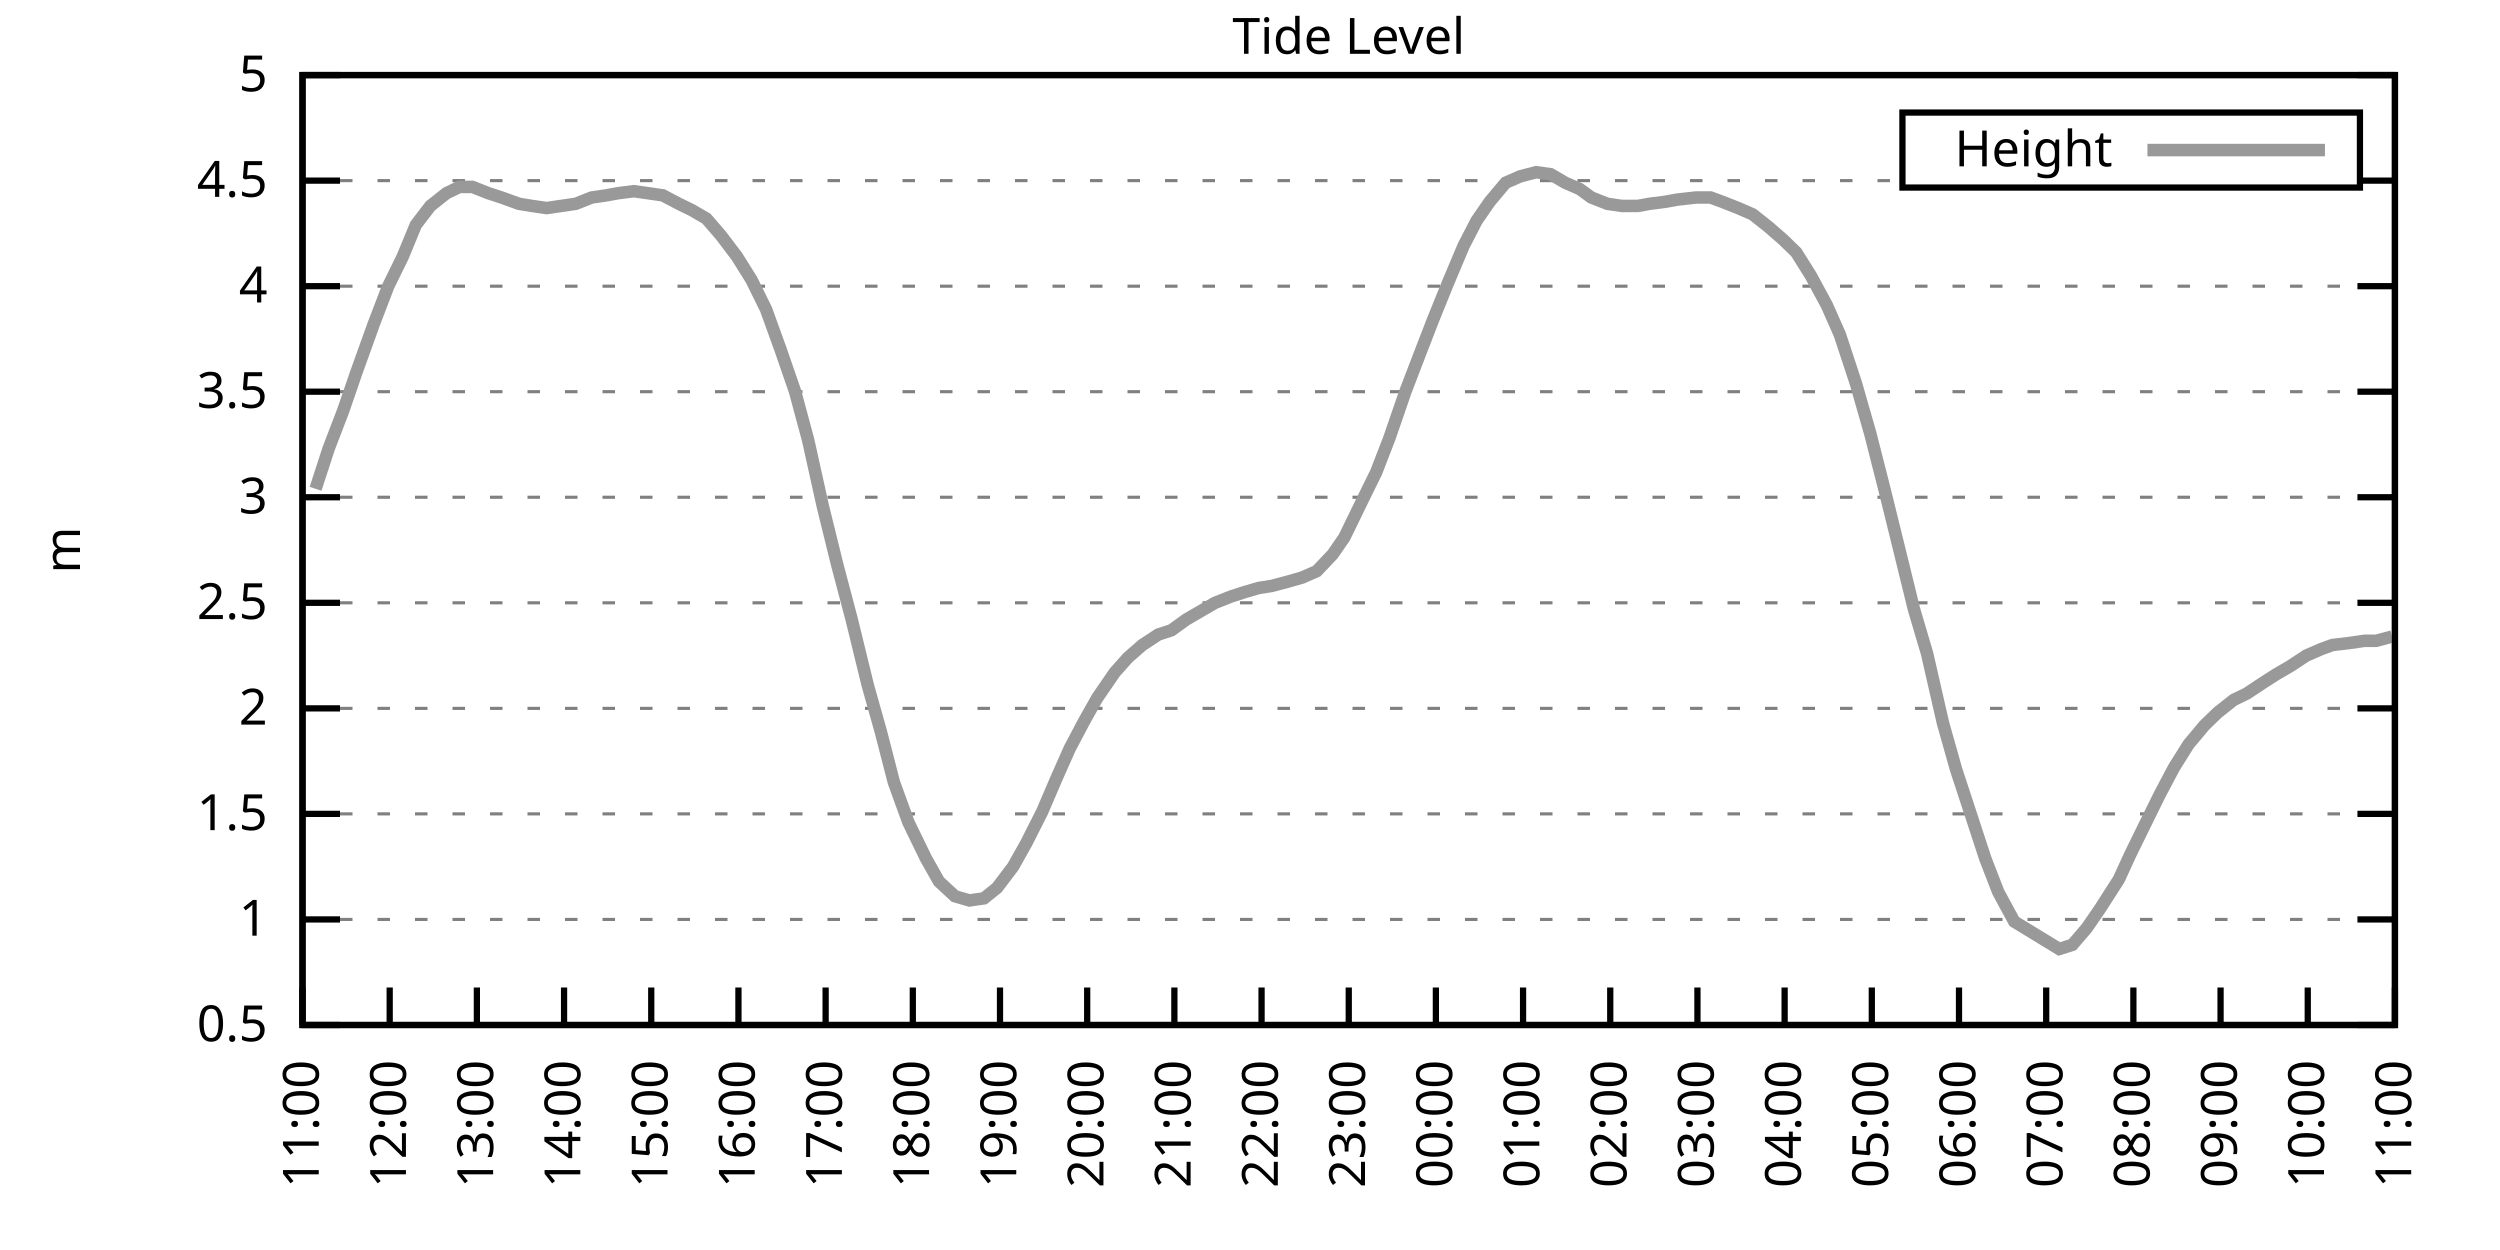
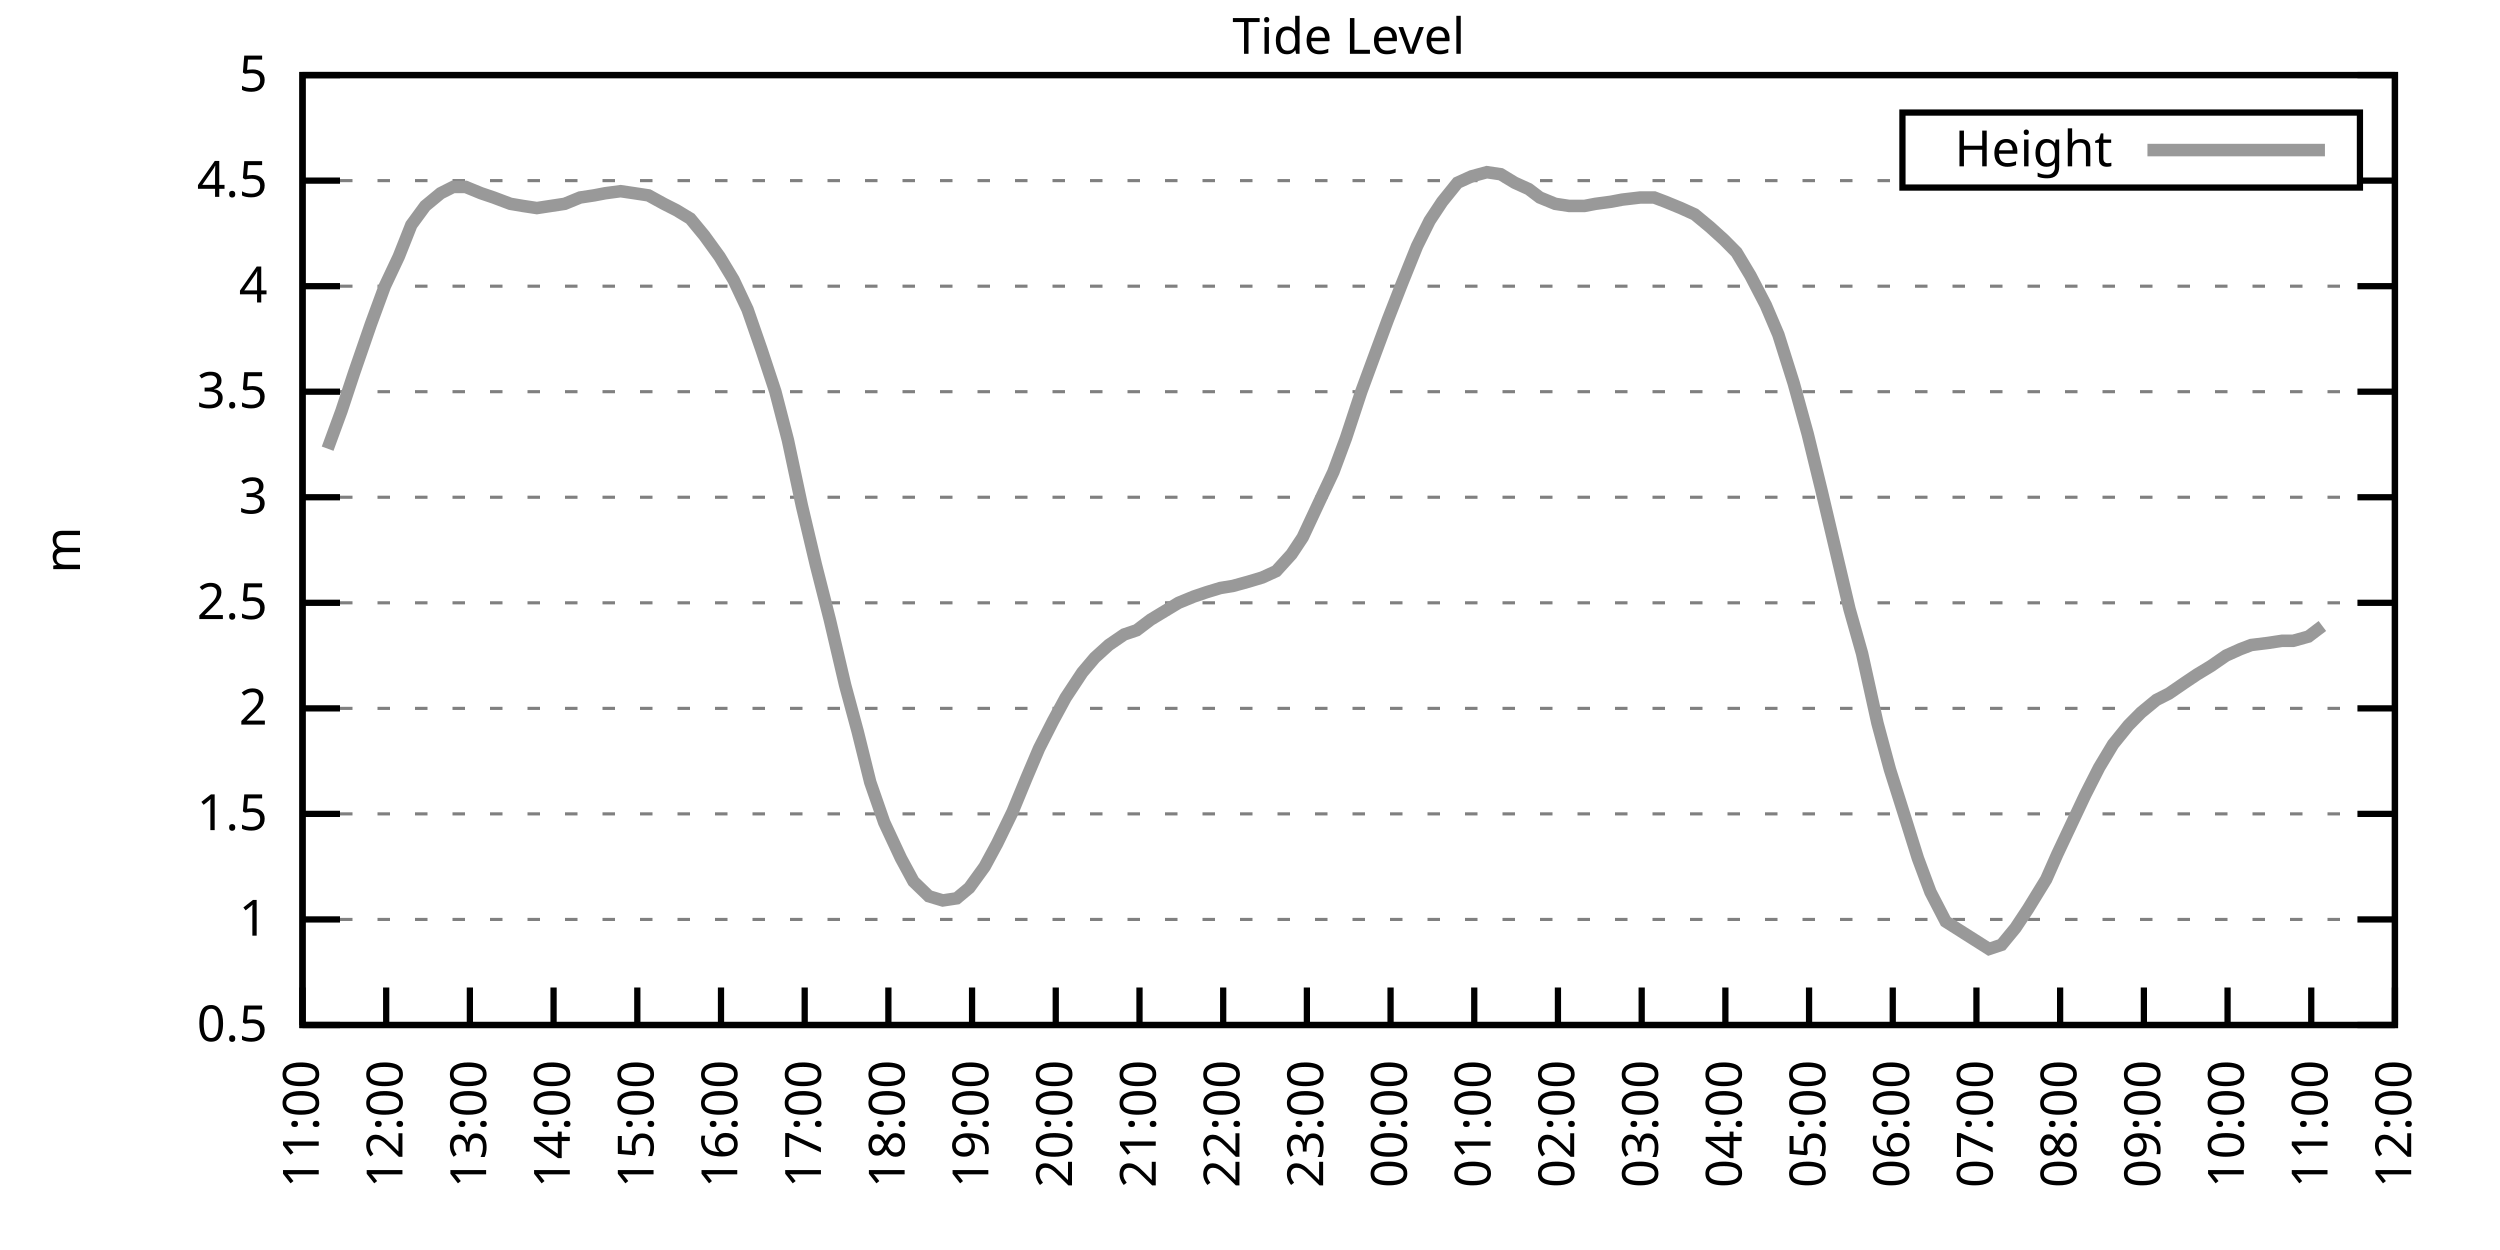
<svg xmlns="http://www.w3.org/2000/svg" xmlns:xlink="http://www.w3.org/1999/xlink" width="400" height="200" viewBox="0 0 400 200">
  <g id="gnuplot_canvas">
    <rect x="0" y="0" width="400" height="200" fill="none" />
    <defs>
      <circle id="gpDot" r="0.5" stroke-width="0.5" stroke="currentColor" />
      <path id="gpPt0" stroke-width="0.333" stroke="currentColor" d="M-1,0 h2 M0,-1 v2" />
      <path id="gpPt1" stroke-width="0.333" stroke="currentColor" d="M-1,-1 L1,1 M1,-1 L-1,1" />
      <path id="gpPt2" stroke-width="0.333" stroke="currentColor" d="M-1,0 L1,0 M0,-1 L0,1 M-1,-1 L1,1 M-1,1 L1,-1" />
      <rect id="gpPt3" stroke-width="0.333" stroke="currentColor" x="-1" y="-1" width="2" height="2" />
      <rect id="gpPt4" stroke-width="0.333" stroke="currentColor" fill="currentColor" x="-1" y="-1" width="2" height="2" />
      <circle id="gpPt5" stroke-width="0.333" stroke="currentColor" cx="0" cy="0" r="1" />
      <use xlink:href="#gpPt5" id="gpPt6" fill="currentColor" stroke="none" />
      <path id="gpPt7" stroke-width="0.333" stroke="currentColor" d="M0,-1.33 L-1.33,0.67 L1.33,0.67 z" />
      <use xlink:href="#gpPt7" id="gpPt8" fill="currentColor" stroke="none" />
      <use xlink:href="#gpPt7" id="gpPt9" stroke="currentColor" transform="rotate(180)" />
      <use xlink:href="#gpPt9" id="gpPt10" fill="currentColor" stroke="none" />
      <use xlink:href="#gpPt3" id="gpPt11" stroke="currentColor" transform="rotate(45)" />
      <use xlink:href="#gpPt11" id="gpPt12" fill="currentColor" stroke="none" />
      <path id="gpPt13" stroke-width="0.333" stroke="currentColor" d="M0,1.330 L1.265,0.411 L0.782,-1.067 L-0.782,-1.076 L-1.265,0.411 z" />
      <use xlink:href="#gpPt13" id="gpPt14" fill="currentColor" stroke="none" />
      <filter id="textbox" filterUnits="objectBoundingBox" x="0" y="0" height="1" width="1">
        <feFlood flood-color="white" flood-opacity="1" result="bgnd" />
        <feComposite in="SourceGraphic" in2="bgnd" operator="atop" />
      </filter>
      <filter id="greybox" filterUnits="objectBoundingBox" x="0" y="0" height="1" width="1">
        <feFlood flood-color="lightgrey" flood-opacity="1" result="grey" />
        <feComposite in="SourceGraphic" in2="grey" operator="atop" />
      </filter>
    </defs>
    <g fill="none" color="white" stroke="currentColor" stroke-width="1.00" stroke-linecap="butt" stroke-linejoin="miter">
</g>
    <g fill="none" color="black" stroke="currentColor" stroke-width="1.00" stroke-linecap="butt" stroke-linejoin="miter">
      <g stroke="none" shape-rendering="crispEdges">
        <polygon fill="rgb(255, 255, 255)" points="48.40,164.00 383.18,164.00 383.18,12.02 48.40,12.02 " />
      </g>
    </g>
    <g fill="none" color="black" stroke="currentColor" stroke-width="1.00" stroke-linecap="butt" stroke-linejoin="miter">
</g>
    <g fill="none" color="black" stroke="black" stroke-width="0.50" stroke-linecap="butt" stroke-linejoin="miter">
</g>
    <g fill="none" color="gray" stroke="currentColor" stroke-width="0.50" stroke-linecap="butt" stroke-linejoin="miter">
      <path stroke="gray" stroke-dasharray="2,4" class="gridline" d="M48.40,164.00 L383.19,164.00  " />
    </g>
    <g fill="none" color="gray" stroke="gray" stroke-width="1.00" stroke-linecap="butt" stroke-linejoin="miter">
</g>
    <g fill="none" color="black" stroke="currentColor" stroke-width="1.00" stroke-linecap="butt" stroke-linejoin="miter">
      <path stroke="black" d="M48.40,164.00 L54.40,164.00 M383.19,164.00 L377.19,164.00  " />
      <g transform="translate(42.80,166.60)" stroke="none" fill="black" font-family="Sans" font-size="8.00" text-anchor="end">
        <text>
          <tspan font-family="Sans"> 0.5</tspan>
        </text>
      </g>
    </g>
    <g fill="none" color="black" stroke="currentColor" stroke-width="1.00" stroke-linecap="butt" stroke-linejoin="miter">
</g>
    <g fill="none" color="black" stroke="black" stroke-width="0.50" stroke-linecap="butt" stroke-linejoin="miter">
</g>
    <g fill="none" color="gray" stroke="currentColor" stroke-width="0.50" stroke-linecap="butt" stroke-linejoin="miter">
      <path stroke="gray" stroke-dasharray="2,4" class="gridline" d="M48.40,147.11 L383.19,147.11  " />
    </g>
    <g fill="none" color="gray" stroke="gray" stroke-width="1.00" stroke-linecap="butt" stroke-linejoin="miter">
</g>
    <g fill="none" color="black" stroke="currentColor" stroke-width="1.00" stroke-linecap="butt" stroke-linejoin="miter">
      <path stroke="black" d="M48.40,147.11 L54.40,147.11 M383.19,147.11 L377.19,147.11  " />
      <g transform="translate(42.80,149.71)" stroke="none" fill="black" font-family="Sans" font-size="8.00" text-anchor="end">
        <text>
          <tspan font-family="Sans"> 1</tspan>
        </text>
      </g>
    </g>
    <g fill="none" color="black" stroke="currentColor" stroke-width="1.00" stroke-linecap="butt" stroke-linejoin="miter">
</g>
    <g fill="none" color="black" stroke="black" stroke-width="0.50" stroke-linecap="butt" stroke-linejoin="miter">
</g>
    <g fill="none" color="gray" stroke="currentColor" stroke-width="0.50" stroke-linecap="butt" stroke-linejoin="miter">
      <path stroke="gray" stroke-dasharray="2,4" class="gridline" d="M48.40,130.22 L383.19,130.22  " />
    </g>
    <g fill="none" color="gray" stroke="gray" stroke-width="1.00" stroke-linecap="butt" stroke-linejoin="miter">
</g>
    <g fill="none" color="black" stroke="currentColor" stroke-width="1.00" stroke-linecap="butt" stroke-linejoin="miter">
      <path stroke="black" d="M48.40,130.22 L54.40,130.22 M383.19,130.22 L377.19,130.22  " />
      <g transform="translate(42.80,132.82)" stroke="none" fill="black" font-family="Sans" font-size="8.00" text-anchor="end">
        <text>
          <tspan font-family="Sans"> 1.5</tspan>
        </text>
      </g>
    </g>
    <g fill="none" color="black" stroke="currentColor" stroke-width="1.00" stroke-linecap="butt" stroke-linejoin="miter">
</g>
    <g fill="none" color="black" stroke="black" stroke-width="0.50" stroke-linecap="butt" stroke-linejoin="miter">
</g>
    <g fill="none" color="gray" stroke="currentColor" stroke-width="0.50" stroke-linecap="butt" stroke-linejoin="miter">
      <path stroke="gray" stroke-dasharray="2,4" class="gridline" d="M48.40,113.34 L383.19,113.34  " />
    </g>
    <g fill="none" color="gray" stroke="gray" stroke-width="1.00" stroke-linecap="butt" stroke-linejoin="miter">
</g>
    <g fill="none" color="black" stroke="currentColor" stroke-width="1.00" stroke-linecap="butt" stroke-linejoin="miter">
      <path stroke="black" d="M48.40,113.34 L54.40,113.34 M383.19,113.34 L377.19,113.34  " />
      <g transform="translate(42.80,115.94)" stroke="none" fill="black" font-family="Sans" font-size="8.00" text-anchor="end">
        <text>
          <tspan font-family="Sans"> 2</tspan>
        </text>
      </g>
    </g>
    <g fill="none" color="black" stroke="currentColor" stroke-width="1.00" stroke-linecap="butt" stroke-linejoin="miter">
</g>
    <g fill="none" color="black" stroke="black" stroke-width="0.50" stroke-linecap="butt" stroke-linejoin="miter">
</g>
    <g fill="none" color="gray" stroke="currentColor" stroke-width="0.50" stroke-linecap="butt" stroke-linejoin="miter">
      <path stroke="gray" stroke-dasharray="2,4" class="gridline" d="M48.40,96.45 L383.19,96.45  " />
    </g>
    <g fill="none" color="gray" stroke="gray" stroke-width="1.00" stroke-linecap="butt" stroke-linejoin="miter">
</g>
    <g fill="none" color="black" stroke="currentColor" stroke-width="1.00" stroke-linecap="butt" stroke-linejoin="miter">
      <path stroke="black" d="M48.40,96.45 L54.40,96.45 M383.19,96.45 L377.19,96.45  " />
      <g transform="translate(42.80,99.05)" stroke="none" fill="black" font-family="Sans" font-size="8.00" text-anchor="end">
        <text>
          <tspan font-family="Sans"> 2.5</tspan>
        </text>
      </g>
    </g>
    <g fill="none" color="black" stroke="currentColor" stroke-width="1.00" stroke-linecap="butt" stroke-linejoin="miter">
</g>
    <g fill="none" color="black" stroke="black" stroke-width="0.50" stroke-linecap="butt" stroke-linejoin="miter">
</g>
    <g fill="none" color="gray" stroke="currentColor" stroke-width="0.50" stroke-linecap="butt" stroke-linejoin="miter">
      <path stroke="gray" stroke-dasharray="2,4" class="gridline" d="M48.40,79.56 L383.19,79.56  " />
    </g>
    <g fill="none" color="gray" stroke="gray" stroke-width="1.00" stroke-linecap="butt" stroke-linejoin="miter">
</g>
    <g fill="none" color="black" stroke="currentColor" stroke-width="1.00" stroke-linecap="butt" stroke-linejoin="miter">
      <path stroke="black" d="M48.40,79.56 L54.40,79.56 M383.19,79.56 L377.19,79.56  " />
      <g transform="translate(42.80,82.16)" stroke="none" fill="black" font-family="Sans" font-size="8.00" text-anchor="end">
        <text>
          <tspan font-family="Sans"> 3</tspan>
        </text>
      </g>
    </g>
    <g fill="none" color="black" stroke="currentColor" stroke-width="1.00" stroke-linecap="butt" stroke-linejoin="miter">
</g>
    <g fill="none" color="black" stroke="black" stroke-width="0.50" stroke-linecap="butt" stroke-linejoin="miter">
</g>
    <g fill="none" color="gray" stroke="currentColor" stroke-width="0.50" stroke-linecap="butt" stroke-linejoin="miter">
      <path stroke="gray" stroke-dasharray="2,4" class="gridline" d="M48.40,62.67 L383.19,62.67  " />
    </g>
    <g fill="none" color="gray" stroke="gray" stroke-width="1.00" stroke-linecap="butt" stroke-linejoin="miter">
</g>
    <g fill="none" color="black" stroke="currentColor" stroke-width="1.00" stroke-linecap="butt" stroke-linejoin="miter">
      <path stroke="black" d="M48.40,62.67 L54.40,62.67 M383.19,62.67 L377.19,62.67  " />
      <g transform="translate(42.80,65.27)" stroke="none" fill="black" font-family="Sans" font-size="8.00" text-anchor="end">
        <text>
          <tspan font-family="Sans"> 3.5</tspan>
        </text>
      </g>
    </g>
    <g fill="none" color="black" stroke="currentColor" stroke-width="1.00" stroke-linecap="butt" stroke-linejoin="miter">
</g>
    <g fill="none" color="black" stroke="black" stroke-width="0.50" stroke-linecap="butt" stroke-linejoin="miter">
</g>
    <g fill="none" color="gray" stroke="currentColor" stroke-width="0.50" stroke-linecap="butt" stroke-linejoin="miter">
      <path stroke="gray" stroke-dasharray="2,4" class="gridline" d="M48.40,45.79 L383.19,45.79  " />
    </g>
    <g fill="none" color="gray" stroke="gray" stroke-width="1.00" stroke-linecap="butt" stroke-linejoin="miter">
</g>
    <g fill="none" color="black" stroke="currentColor" stroke-width="1.00" stroke-linecap="butt" stroke-linejoin="miter">
      <path stroke="black" d="M48.40,45.79 L54.40,45.79 M383.19,45.79 L377.19,45.79  " />
      <g transform="translate(42.80,48.39)" stroke="none" fill="black" font-family="Sans" font-size="8.00" text-anchor="end">
        <text>
          <tspan font-family="Sans"> 4</tspan>
        </text>
      </g>
    </g>
    <g fill="none" color="black" stroke="currentColor" stroke-width="1.00" stroke-linecap="butt" stroke-linejoin="miter">
</g>
    <g fill="none" color="black" stroke="black" stroke-width="0.50" stroke-linecap="butt" stroke-linejoin="miter">
</g>
    <g fill="none" color="gray" stroke="currentColor" stroke-width="0.50" stroke-linecap="butt" stroke-linejoin="miter">
      <path stroke="gray" stroke-dasharray="2,4" class="gridline" d="M48.40,28.90 L304.39,28.90 M377.59,28.90 L383.19,28.90  " />
    </g>
    <g fill="none" color="gray" stroke="gray" stroke-width="1.00" stroke-linecap="butt" stroke-linejoin="miter">
</g>
    <g fill="none" color="black" stroke="currentColor" stroke-width="1.00" stroke-linecap="butt" stroke-linejoin="miter">
      <path stroke="black" d="M48.40,28.90 L54.40,28.90 M383.19,28.90 L377.19,28.90  " />
      <g transform="translate(42.80,31.50)" stroke="none" fill="black" font-family="Sans" font-size="8.00" text-anchor="end">
        <text>
          <tspan font-family="Sans"> 4.5</tspan>
        </text>
      </g>
    </g>
    <g fill="none" color="black" stroke="currentColor" stroke-width="1.00" stroke-linecap="butt" stroke-linejoin="miter">
</g>
    <g fill="none" color="black" stroke="black" stroke-width="0.50" stroke-linecap="butt" stroke-linejoin="miter">
</g>
    <g fill="none" color="gray" stroke="currentColor" stroke-width="0.50" stroke-linecap="butt" stroke-linejoin="miter">
      <path stroke="gray" stroke-dasharray="2,4" class="gridline" d="M48.40,12.01 L383.19,12.01  " />
    </g>
    <g fill="none" color="gray" stroke="gray" stroke-width="1.00" stroke-linecap="butt" stroke-linejoin="miter">
</g>
    <g fill="none" color="black" stroke="currentColor" stroke-width="1.00" stroke-linecap="butt" stroke-linejoin="miter">
      <path stroke="black" d="M48.40,12.01 L54.40,12.01 M383.19,12.01 L377.19,12.01  " />
      <g transform="translate(42.80,14.61)" stroke="none" fill="black" font-family="Sans" font-size="8.00" text-anchor="end">
        <text>
          <tspan font-family="Sans"> 5</tspan>
        </text>
      </g>
    </g>
    <g fill="none" color="black" stroke="currentColor" stroke-width="1.00" stroke-linecap="butt" stroke-linejoin="miter">
      <path stroke="black" d="M48.40,164.00 L48.40,158.00  " />
      <g transform="translate(51.00,169.60) rotate(270.00)" stroke="none" fill="black" font-family="Sans" font-size="8.00" text-anchor="end">
        <text>
          <tspan font-family="Sans">11:00</tspan>
        </text>
      </g>
    </g>
    <g fill="none" color="black" stroke="currentColor" stroke-width="1.00" stroke-linecap="butt" stroke-linejoin="miter">
-       <path stroke="black" d="M62.35,164.00 L62.35,158.00  " />
-       <g transform="translate(64.95,169.60) rotate(270.00)" stroke="none" fill="black" font-family="Sans" font-size="8.00" text-anchor="end">
+       <path stroke="black" d="M61.79,164.00 L61.79,158.00  " />
+       <g transform="translate(64.39,169.60) rotate(270.00)" stroke="none" fill="black" font-family="Sans" font-size="8.00" text-anchor="end">
        <text>
          <tspan font-family="Sans">12:00</tspan>
        </text>
      </g>
    </g>
    <g fill="none" color="black" stroke="currentColor" stroke-width="1.00" stroke-linecap="butt" stroke-linejoin="miter">
-       <path stroke="black" d="M76.30,164.00 L76.30,158.00  " />
-       <g transform="translate(78.90,169.60) rotate(270.00)" stroke="none" fill="black" font-family="Sans" font-size="8.00" text-anchor="end">
+       <path stroke="black" d="M75.18,164.00 L75.18,158.00  " />
+       <g transform="translate(77.78,169.60) rotate(270.00)" stroke="none" fill="black" font-family="Sans" font-size="8.00" text-anchor="end">
        <text>
          <tspan font-family="Sans">13:00</tspan>
        </text>
      </g>
    </g>
    <g fill="none" color="black" stroke="currentColor" stroke-width="1.00" stroke-linecap="butt" stroke-linejoin="miter">
-       <path stroke="black" d="M90.25,164.00 L90.25,158.00  " />
-       <g transform="translate(92.85,169.60) rotate(270.00)" stroke="none" fill="black" font-family="Sans" font-size="8.00" text-anchor="end">
+       <path stroke="black" d="M88.57,164.00 L88.57,158.00  " />
+       <g transform="translate(91.17,169.60) rotate(270.00)" stroke="none" fill="black" font-family="Sans" font-size="8.00" text-anchor="end">
        <text>
          <tspan font-family="Sans">14:00</tspan>
        </text>
      </g>
    </g>
    <g fill="none" color="black" stroke="currentColor" stroke-width="1.00" stroke-linecap="butt" stroke-linejoin="miter">
-       <path stroke="black" d="M104.20,164.00 L104.20,158.00  " />
-       <g transform="translate(106.80,169.60) rotate(270.00)" stroke="none" fill="black" font-family="Sans" font-size="8.00" text-anchor="end">
+       <path stroke="black" d="M101.97,164.00 L101.97,158.00  " />
+       <g transform="translate(104.57,169.60) rotate(270.00)" stroke="none" fill="black" font-family="Sans" font-size="8.00" text-anchor="end">
        <text>
          <tspan font-family="Sans">15:00</tspan>
        </text>
      </g>
    </g>
    <g fill="none" color="black" stroke="currentColor" stroke-width="1.00" stroke-linecap="butt" stroke-linejoin="miter">
-       <path stroke="black" d="M118.15,164.00 L118.15,158.00  " />
-       <g transform="translate(120.75,169.60) rotate(270.00)" stroke="none" fill="black" font-family="Sans" font-size="8.00" text-anchor="end">
+       <path stroke="black" d="M115.36,164.00 L115.36,158.00  " />
+       <g transform="translate(117.96,169.60) rotate(270.00)" stroke="none" fill="black" font-family="Sans" font-size="8.00" text-anchor="end">
        <text>
          <tspan font-family="Sans">16:00</tspan>
        </text>
      </g>
    </g>
    <g fill="none" color="black" stroke="currentColor" stroke-width="1.00" stroke-linecap="butt" stroke-linejoin="miter">
-       <path stroke="black" d="M132.10,164.00 L132.10,158.00  " />
-       <g transform="translate(134.70,169.60) rotate(270.00)" stroke="none" fill="black" font-family="Sans" font-size="8.00" text-anchor="end">
+       <path stroke="black" d="M128.75,164.00 L128.75,158.00  " />
+       <g transform="translate(131.35,169.60) rotate(270.00)" stroke="none" fill="black" font-family="Sans" font-size="8.00" text-anchor="end">
        <text>
          <tspan font-family="Sans">17:00</tspan>
        </text>
      </g>
    </g>
    <g fill="none" color="black" stroke="currentColor" stroke-width="1.00" stroke-linecap="butt" stroke-linejoin="miter">
-       <path stroke="black" d="M146.05,164.00 L146.05,158.00  " />
-       <g transform="translate(148.65,169.60) rotate(270.00)" stroke="none" fill="black" font-family="Sans" font-size="8.00" text-anchor="end">
+       <path stroke="black" d="M142.14,164.00 L142.14,158.00  " />
+       <g transform="translate(144.74,169.60) rotate(270.00)" stroke="none" fill="black" font-family="Sans" font-size="8.00" text-anchor="end">
        <text>
          <tspan font-family="Sans">18:00</tspan>
        </text>
      </g>
    </g>
    <g fill="none" color="black" stroke="currentColor" stroke-width="1.00" stroke-linecap="butt" stroke-linejoin="miter">
-       <path stroke="black" d="M160.00,164.00 L160.00,158.00  " />
-       <g transform="translate(162.60,169.60) rotate(270.00)" stroke="none" fill="black" font-family="Sans" font-size="8.00" text-anchor="end">
+       <path stroke="black" d="M155.53,164.00 L155.53,158.00  " />
+       <g transform="translate(158.13,169.60) rotate(270.00)" stroke="none" fill="black" font-family="Sans" font-size="8.00" text-anchor="end">
        <text>
          <tspan font-family="Sans">19:00</tspan>
        </text>
      </g>
    </g>
    <g fill="none" color="black" stroke="currentColor" stroke-width="1.00" stroke-linecap="butt" stroke-linejoin="miter">
-       <path stroke="black" d="M173.95,164.00 L173.95,158.00  " />
-       <g transform="translate(176.55,169.60) rotate(270.00)" stroke="none" fill="black" font-family="Sans" font-size="8.00" text-anchor="end">
+       <path stroke="black" d="M168.92,164.00 L168.92,158.00  " />
+       <g transform="translate(171.52,169.60) rotate(270.00)" stroke="none" fill="black" font-family="Sans" font-size="8.00" text-anchor="end">
        <text>
          <tspan font-family="Sans">20:00</tspan>
        </text>
      </g>
    </g>
    <g fill="none" color="black" stroke="currentColor" stroke-width="1.00" stroke-linecap="butt" stroke-linejoin="miter">
-       <path stroke="black" d="M187.90,164.00 L187.90,158.00  " />
-       <g transform="translate(190.50,169.60) rotate(270.00)" stroke="none" fill="black" font-family="Sans" font-size="8.00" text-anchor="end">
+       <path stroke="black" d="M182.32,164.00 L182.32,158.00  " />
+       <g transform="translate(184.92,169.60) rotate(270.00)" stroke="none" fill="black" font-family="Sans" font-size="8.00" text-anchor="end">
        <text>
          <tspan font-family="Sans">21:00</tspan>
        </text>
      </g>
    </g>
    <g fill="none" color="black" stroke="currentColor" stroke-width="1.00" stroke-linecap="butt" stroke-linejoin="miter">
-       <path stroke="black" d="M201.85,164.00 L201.85,158.00  " />
-       <g transform="translate(204.45,169.60) rotate(270.00)" stroke="none" fill="black" font-family="Sans" font-size="8.00" text-anchor="end">
+       <path stroke="black" d="M195.71,164.00 L195.71,158.00  " />
+       <g transform="translate(198.31,169.60) rotate(270.00)" stroke="none" fill="black" font-family="Sans" font-size="8.00" text-anchor="end">
        <text>
          <tspan font-family="Sans">22:00</tspan>
        </text>
      </g>
    </g>
    <g fill="none" color="black" stroke="currentColor" stroke-width="1.00" stroke-linecap="butt" stroke-linejoin="miter">
-       <path stroke="black" d="M215.80,164.00 L215.80,158.00  " />
-       <g transform="translate(218.40,169.60) rotate(270.00)" stroke="none" fill="black" font-family="Sans" font-size="8.00" text-anchor="end">
+       <path stroke="black" d="M209.10,164.00 L209.10,158.00  " />
+       <g transform="translate(211.70,169.60) rotate(270.00)" stroke="none" fill="black" font-family="Sans" font-size="8.00" text-anchor="end">
        <text>
          <tspan font-family="Sans">23:00</tspan>
        </text>
      </g>
    </g>
    <g fill="none" color="black" stroke="currentColor" stroke-width="1.00" stroke-linecap="butt" stroke-linejoin="miter">
-       <path stroke="black" d="M229.74,164.00 L229.74,158.00  " />
-       <g transform="translate(232.34,169.60) rotate(270.00)" stroke="none" fill="black" font-family="Sans" font-size="8.00" text-anchor="end">
+       <path stroke="black" d="M222.49,164.00 L222.49,158.00  " />
+       <g transform="translate(225.09,169.60) rotate(270.00)" stroke="none" fill="black" font-family="Sans" font-size="8.00" text-anchor="end">
        <text>
          <tspan font-family="Sans">00:00</tspan>
        </text>
      </g>
    </g>
    <g fill="none" color="black" stroke="currentColor" stroke-width="1.00" stroke-linecap="butt" stroke-linejoin="miter">
-       <path stroke="black" d="M243.69,164.00 L243.69,158.00  " />
-       <g transform="translate(246.29,169.60) rotate(270.00)" stroke="none" fill="black" font-family="Sans" font-size="8.00" text-anchor="end">
+       <path stroke="black" d="M235.88,164.00 L235.88,158.00  " />
+       <g transform="translate(238.48,169.60) rotate(270.00)" stroke="none" fill="black" font-family="Sans" font-size="8.00" text-anchor="end">
        <text>
          <tspan font-family="Sans">01:00</tspan>
        </text>
      </g>
    </g>
    <g fill="none" color="black" stroke="currentColor" stroke-width="1.00" stroke-linecap="butt" stroke-linejoin="miter">
-       <path stroke="black" d="M257.64,164.00 L257.64,158.00  " />
-       <g transform="translate(260.24,169.60) rotate(270.00)" stroke="none" fill="black" font-family="Sans" font-size="8.00" text-anchor="end">
+       <path stroke="black" d="M249.27,164.00 L249.27,158.00  " />
+       <g transform="translate(251.87,169.60) rotate(270.00)" stroke="none" fill="black" font-family="Sans" font-size="8.00" text-anchor="end">
        <text>
          <tspan font-family="Sans">02:00</tspan>
        </text>
      </g>
    </g>
    <g fill="none" color="black" stroke="currentColor" stroke-width="1.00" stroke-linecap="butt" stroke-linejoin="miter">
-       <path stroke="black" d="M271.59,164.00 L271.59,158.00  " />
-       <g transform="translate(274.19,169.60) rotate(270.00)" stroke="none" fill="black" font-family="Sans" font-size="8.00" text-anchor="end">
+       <path stroke="black" d="M262.67,164.00 L262.67,158.00  " />
+       <g transform="translate(265.27,169.60) rotate(270.00)" stroke="none" fill="black" font-family="Sans" font-size="8.00" text-anchor="end">
        <text>
          <tspan font-family="Sans">03:00</tspan>
        </text>
      </g>
    </g>
    <g fill="none" color="black" stroke="currentColor" stroke-width="1.00" stroke-linecap="butt" stroke-linejoin="miter">
-       <path stroke="black" d="M285.54,164.00 L285.54,158.00  " />
-       <g transform="translate(288.14,169.60) rotate(270.00)" stroke="none" fill="black" font-family="Sans" font-size="8.00" text-anchor="end">
+       <path stroke="black" d="M276.06,164.00 L276.06,158.00  " />
+       <g transform="translate(278.66,169.60) rotate(270.00)" stroke="none" fill="black" font-family="Sans" font-size="8.00" text-anchor="end">
        <text>
          <tspan font-family="Sans">04:00</tspan>
        </text>
      </g>
    </g>
    <g fill="none" color="black" stroke="currentColor" stroke-width="1.00" stroke-linecap="butt" stroke-linejoin="miter">
-       <path stroke="black" d="M299.49,164.00 L299.49,158.00  " />
-       <g transform="translate(302.09,169.60) rotate(270.00)" stroke="none" fill="black" font-family="Sans" font-size="8.00" text-anchor="end">
+       <path stroke="black" d="M289.45,164.00 L289.45,158.00  " />
+       <g transform="translate(292.05,169.60) rotate(270.00)" stroke="none" fill="black" font-family="Sans" font-size="8.00" text-anchor="end">
        <text>
          <tspan font-family="Sans">05:00</tspan>
        </text>
      </g>
    </g>
    <g fill="none" color="black" stroke="currentColor" stroke-width="1.00" stroke-linecap="butt" stroke-linejoin="miter">
-       <path stroke="black" d="M313.44,164.00 L313.44,158.00  " />
-       <g transform="translate(316.04,169.60) rotate(270.00)" stroke="none" fill="black" font-family="Sans" font-size="8.00" text-anchor="end">
+       <path stroke="black" d="M302.84,164.00 L302.84,158.00  " />
+       <g transform="translate(305.44,169.60) rotate(270.00)" stroke="none" fill="black" font-family="Sans" font-size="8.00" text-anchor="end">
        <text>
          <tspan font-family="Sans">06:00</tspan>
        </text>
      </g>
    </g>
    <g fill="none" color="black" stroke="currentColor" stroke-width="1.00" stroke-linecap="butt" stroke-linejoin="miter">
-       <path stroke="black" d="M327.39,164.00 L327.39,158.00  " />
-       <g transform="translate(329.99,169.60) rotate(270.00)" stroke="none" fill="black" font-family="Sans" font-size="8.00" text-anchor="end">
+       <path stroke="black" d="M316.23,164.00 L316.23,158.00  " />
+       <g transform="translate(318.83,169.60) rotate(270.00)" stroke="none" fill="black" font-family="Sans" font-size="8.00" text-anchor="end">
        <text>
          <tspan font-family="Sans">07:00</tspan>
        </text>
      </g>
    </g>
    <g fill="none" color="black" stroke="currentColor" stroke-width="1.00" stroke-linecap="butt" stroke-linejoin="miter">
-       <path stroke="black" d="M341.34,164.00 L341.34,158.00  " />
-       <g transform="translate(343.94,169.60) rotate(270.00)" stroke="none" fill="black" font-family="Sans" font-size="8.00" text-anchor="end">
+       <path stroke="black" d="M329.62,164.00 L329.62,158.00  " />
+       <g transform="translate(332.22,169.60) rotate(270.00)" stroke="none" fill="black" font-family="Sans" font-size="8.00" text-anchor="end">
        <text>
          <tspan font-family="Sans">08:00</tspan>
        </text>
      </g>
    </g>
    <g fill="none" color="black" stroke="currentColor" stroke-width="1.00" stroke-linecap="butt" stroke-linejoin="miter">
-       <path stroke="black" d="M355.29,164.00 L355.29,158.00  " />
-       <g transform="translate(357.89,169.60) rotate(270.00)" stroke="none" fill="black" font-family="Sans" font-size="8.00" text-anchor="end">
+       <path stroke="black" d="M343.02,164.00 L343.02,158.00  " />
+       <g transform="translate(345.62,169.60) rotate(270.00)" stroke="none" fill="black" font-family="Sans" font-size="8.00" text-anchor="end">
        <text>
          <tspan font-family="Sans">09:00</tspan>
        </text>
      </g>
    </g>
    <g fill="none" color="black" stroke="currentColor" stroke-width="1.00" stroke-linecap="butt" stroke-linejoin="miter">
-       <path stroke="black" d="M369.24,164.00 L369.24,158.00  " />
-       <g transform="translate(371.84,169.60) rotate(270.00)" stroke="none" fill="black" font-family="Sans" font-size="8.00" text-anchor="end">
+       <path stroke="black" d="M356.41,164.00 L356.41,158.00  " />
+       <g transform="translate(359.01,169.60) rotate(270.00)" stroke="none" fill="black" font-family="Sans" font-size="8.00" text-anchor="end">
        <text>
          <tspan font-family="Sans">10:00</tspan>
+         </text>
+       </g>
+     </g>
+     <g fill="none" color="black" stroke="currentColor" stroke-width="1.00" stroke-linecap="butt" stroke-linejoin="miter">
+       <path stroke="black" d="M369.80,164.00 L369.80,158.00  " />
+       <g transform="translate(372.40,169.60) rotate(270.00)" stroke="none" fill="black" font-family="Sans" font-size="8.00" text-anchor="end">
+         <text>
+           <tspan font-family="Sans">11:00</tspan>
        </text>
      </g>
    </g>
    <g fill="none" color="black" stroke="currentColor" stroke-width="1.00" stroke-linecap="butt" stroke-linejoin="miter">
      <path stroke="black" d="M383.19,164.00 L383.19,158.00  " />
      <g transform="translate(385.79,169.60) rotate(270.00)" stroke="none" fill="black" font-family="Sans" font-size="8.00" text-anchor="end">
        <text>
-           <tspan font-family="Sans">11:00</tspan>
+           <tspan font-family="Sans">12:00</tspan>
        </text>
      </g>
    </g>
    <g fill="none" color="black" stroke="currentColor" stroke-width="1.00" stroke-linecap="butt" stroke-linejoin="miter">
</g>
    <g fill="none" color="black" stroke="currentColor" stroke-width="1.00" stroke-linecap="butt" stroke-linejoin="miter">
      <path stroke="black" d="M48.40,12.01 L48.40,164.00 L383.19,164.00 L383.19,12.01 L48.40,12.01 Z  " />
    </g>
    <g fill="none" color="black" stroke="currentColor" stroke-width="1.00" stroke-linecap="butt" stroke-linejoin="miter">
</g>
    <g fill="none" color="black" stroke="currentColor" stroke-width="1.00" stroke-linecap="butt" stroke-linejoin="miter">
      <path stroke="black" d="M304.39,30.01 L304.39,18.01 L377.59,18.01 L377.59,30.01 L304.39,30.01 Z  " />
    </g>
    <g id="Tide_level_plot_1">
      <g fill="none" color="white" stroke="black" stroke-width="2.00" stroke-linecap="butt" stroke-linejoin="miter">
</g>
      <g fill="none" color="black" stroke="currentColor" stroke-width="2.00" stroke-linecap="butt" stroke-linejoin="miter">
        <g transform="translate(337.99,26.61)" stroke="none" fill="black" font-family="Sans" font-size="8.00" text-anchor="end">
          <text>
            <tspan font-family="Sans">Height</tspan>
          </text>
        </g>
      </g>
      <g fill="none" color="black" stroke="currentColor" stroke-width="2.00" stroke-linecap="butt" stroke-linejoin="miter">
-         <path stroke="rgb(153, 153, 153)" d="M343.59,24.01 L371.99,24.01 M50.49,78.21 L52.58,71.79 L54.91,65.71 L57.00,59.63 L59.79,51.87 L62.12,45.79   L64.44,41.06 L66.53,35.99 L68.86,32.95 L71.42,30.92 L73.51,29.91 L75.60,29.91 L78.16,30.92 L80.25,31.60   L83.04,32.61 L85.13,32.95 L87.46,33.29 L89.78,32.95 L92.11,32.61 L94.67,31.60 L96.99,31.26 L98.85,30.92   L101.41,30.59 L103.73,30.92 L106.06,31.26 L108.62,32.61 L110.71,33.63 L113.03,34.98 L115.36,37.68 L117.92,41.06   L120.24,44.77 L122.57,49.50 L124.89,55.92 L127.22,62.67 L129.31,70.44 L131.63,80.91 L133.96,90.37 L136.28,99.15   L138.84,109.62 L140.93,117.05 L143.02,125.16 L145.35,131.58 L148.14,137.32 L150.23,141.03 L152.79,143.40 L155.11,144.07   L157.44,143.73 L159.53,142.05 L162.09,138.67 L164.18,134.95 L166.74,129.89 L169.06,124.48 L171.16,119.75 L173.48,115.36   L175.57,111.65 L178.36,107.59 L180.46,105.23 L182.78,103.20 L185.34,101.52 L187.43,100.84 L189.76,99.15 L192.08,97.80   L194.41,96.45 L196.96,95.44 L199.06,94.76 L201.38,94.08 L203.47,93.75 L206.03,93.07 L208.36,92.40 L210.68,91.38   L213.24,88.68 L215.10,85.98 L217.89,80.24 L220.21,75.51 L222.30,70.10 L224.86,62.67 L227.19,56.59 L229.28,51.19   L231.60,45.45 L234.16,39.37 L236.25,35.32 L238.35,32.28 L240.90,29.24 L243.23,28.22 L245.79,27.55 L248.11,27.88   L250.44,29.24 L252.76,30.25 L254.62,31.60 L257.18,32.61 L259.50,32.95 L262.06,32.95 L263.92,32.61 L266.48,32.28   L268.34,31.94 L271.36,31.60 L273.69,31.60 L275.55,32.28 L278.10,33.29 L280.43,34.30 L282.99,36.33 L285.31,38.35   L287.40,40.38 L289.73,44.10 L292.29,48.83 L294.38,53.55 L296.94,61.32 L299.26,69.43 L301.58,78.55 L303.91,88.00   L306.23,97.46 L308.33,104.56 L310.88,115.70 L312.98,123.13 L315.53,130.90 L317.63,137.32 L319.72,142.72 L322.28,147.45   L329.48,151.84 L331.58,151.17 L333.90,148.46 L335.99,145.42 L339.02,140.69 L340.88,136.64 L343.20,131.91 L345.53,127.18   L347.85,122.79 L350.18,119.08 L352.73,116.04 L354.83,114.01 L357.38,111.99 L359.48,110.97 L362.03,109.28 L364.13,107.93   L366.45,106.58 L369.01,104.89 L371.33,103.88 L373.19,103.20 L375.98,102.87 L378.31,102.53 L380.17,102.53 L382.73,101.85    " />
+         <path stroke="rgb(153, 153, 153)" d="M343.59,24.01 L371.99,24.01 M52.42,71.79 L54.65,65.71 L56.66,59.63 L59.34,51.87 L61.57,45.79 L63.80,41.06   L65.81,35.99 L68.04,32.95 L70.50,30.92 L72.50,29.91 L74.51,29.91 L76.97,30.92 L78.98,31.60 L81.66,32.61   L83.66,32.95 L85.90,33.29 L88.13,32.95 L90.36,32.61 L92.82,31.60 L95.05,31.26 L96.83,30.92 L99.29,30.59   L101.52,30.92 L103.75,31.26 L106.21,32.61 L108.22,33.63 L110.45,34.98 L112.68,37.68 L115.13,41.06 L117.37,44.77   L119.60,49.50 L121.83,55.92 L124.06,62.67 L126.07,70.44 L128.30,80.91 L130.54,90.37 L132.77,99.15 L135.22,109.62   L137.23,117.05 L139.24,125.16 L141.47,131.58 L144.15,137.32 L146.16,141.03 L148.61,143.40 L150.85,144.07 L153.08,143.73   L155.09,142.05 L157.54,138.67 L159.55,134.95 L162.01,129.89 L164.24,124.48 L166.25,119.75 L168.48,115.36 L170.49,111.65   L173.17,107.59 L175.17,105.23 L177.41,103.20 L179.86,101.52 L181.87,100.84 L184.10,99.15 L186.33,97.80 L188.57,96.45   L191.02,95.44 L193.03,94.76 L195.26,94.08 L197.27,93.75 L199.73,93.07 L201.96,92.40 L204.19,91.38 L206.64,88.68   L208.43,85.98 L211.11,80.24 L213.34,75.51 L215.35,70.10 L217.80,62.67 L220.04,56.59 L222.04,51.19 L224.28,45.45   L226.73,39.37 L228.74,35.32 L230.75,32.28 L233.20,29.24 L235.44,28.22 L237.89,27.55 L240.12,27.88 L242.36,29.24   L244.59,30.25 L246.37,31.60 L248.83,32.61 L251.06,32.95 L253.51,32.95 L255.30,32.61 L257.76,32.28 L259.54,31.94   L262.44,31.60 L264.67,31.60 L266.46,32.28 L268.92,33.29 L271.15,34.30 L273.60,36.33 L275.83,38.35 L277.84,40.38   L280.07,44.10 L282.53,48.83 L284.54,53.55 L286.99,61.32 L289.23,69.43 L291.46,78.55 L293.69,88.00 L295.92,97.46   L297.93,104.56 L300.39,115.70 L302.39,123.13 L304.85,130.90 L306.86,137.32 L308.87,142.72 L311.32,147.45 L318.24,151.84   L320.25,151.17 L322.48,148.46 L324.49,145.42 L327.39,140.69 L329.18,136.64 L331.41,131.91 L333.64,127.18 L335.87,122.79   L338.10,119.08 L340.56,116.04 L342.57,114.01 L345.02,111.99 L347.03,110.97 L349.49,109.28 L351.50,107.93 L353.73,106.58   L356.18,104.89 L358.42,103.88 L360.20,103.20 L362.88,102.87 L365.11,102.53 L366.90,102.53 L369.35,101.85 L371.58,100.16    " />
      </g>
    </g>
    <g fill="none" color="black" stroke="currentColor" stroke-width="2.00" stroke-linecap="butt" stroke-linejoin="miter">
</g>
    <g fill="none" color="black" stroke="black" stroke-width="1.00" stroke-linecap="butt" stroke-linejoin="miter">
</g>
    <g fill="none" color="black" stroke="currentColor" stroke-width="1.00" stroke-linecap="butt" stroke-linejoin="miter">
      <path stroke="black" d="M48.40,12.01 L48.40,164.00 L383.19,164.00 L383.19,12.01 L48.40,12.01 Z  " />
      <g transform="translate(12.80,88.01) rotate(270.00)" stroke="none" fill="black" font-family="Sans" font-size="8.00" text-anchor="middle">
        <text>
          <tspan font-family="Sans">m</tspan>
        </text>
      </g>
    </g>
    <g fill="none" color="black" stroke="currentColor" stroke-width="1.00" stroke-linecap="butt" stroke-linejoin="miter">
</g>
    <g fill="none" color="black" stroke="currentColor" stroke-width="1.00" stroke-linecap="butt" stroke-linejoin="miter">
      <g transform="translate(215.79,8.61)" stroke="none" fill="black" font-family="Sans" font-size="8.00" text-anchor="middle">
        <text>
          <tspan font-family="Sans">Tide Level</tspan>
        </text>
      </g>
    </g>
    <g fill="none" color="black" stroke="currentColor" stroke-width="1.00" stroke-linecap="butt" stroke-linejoin="miter">
</g>
  </g>
</svg>
